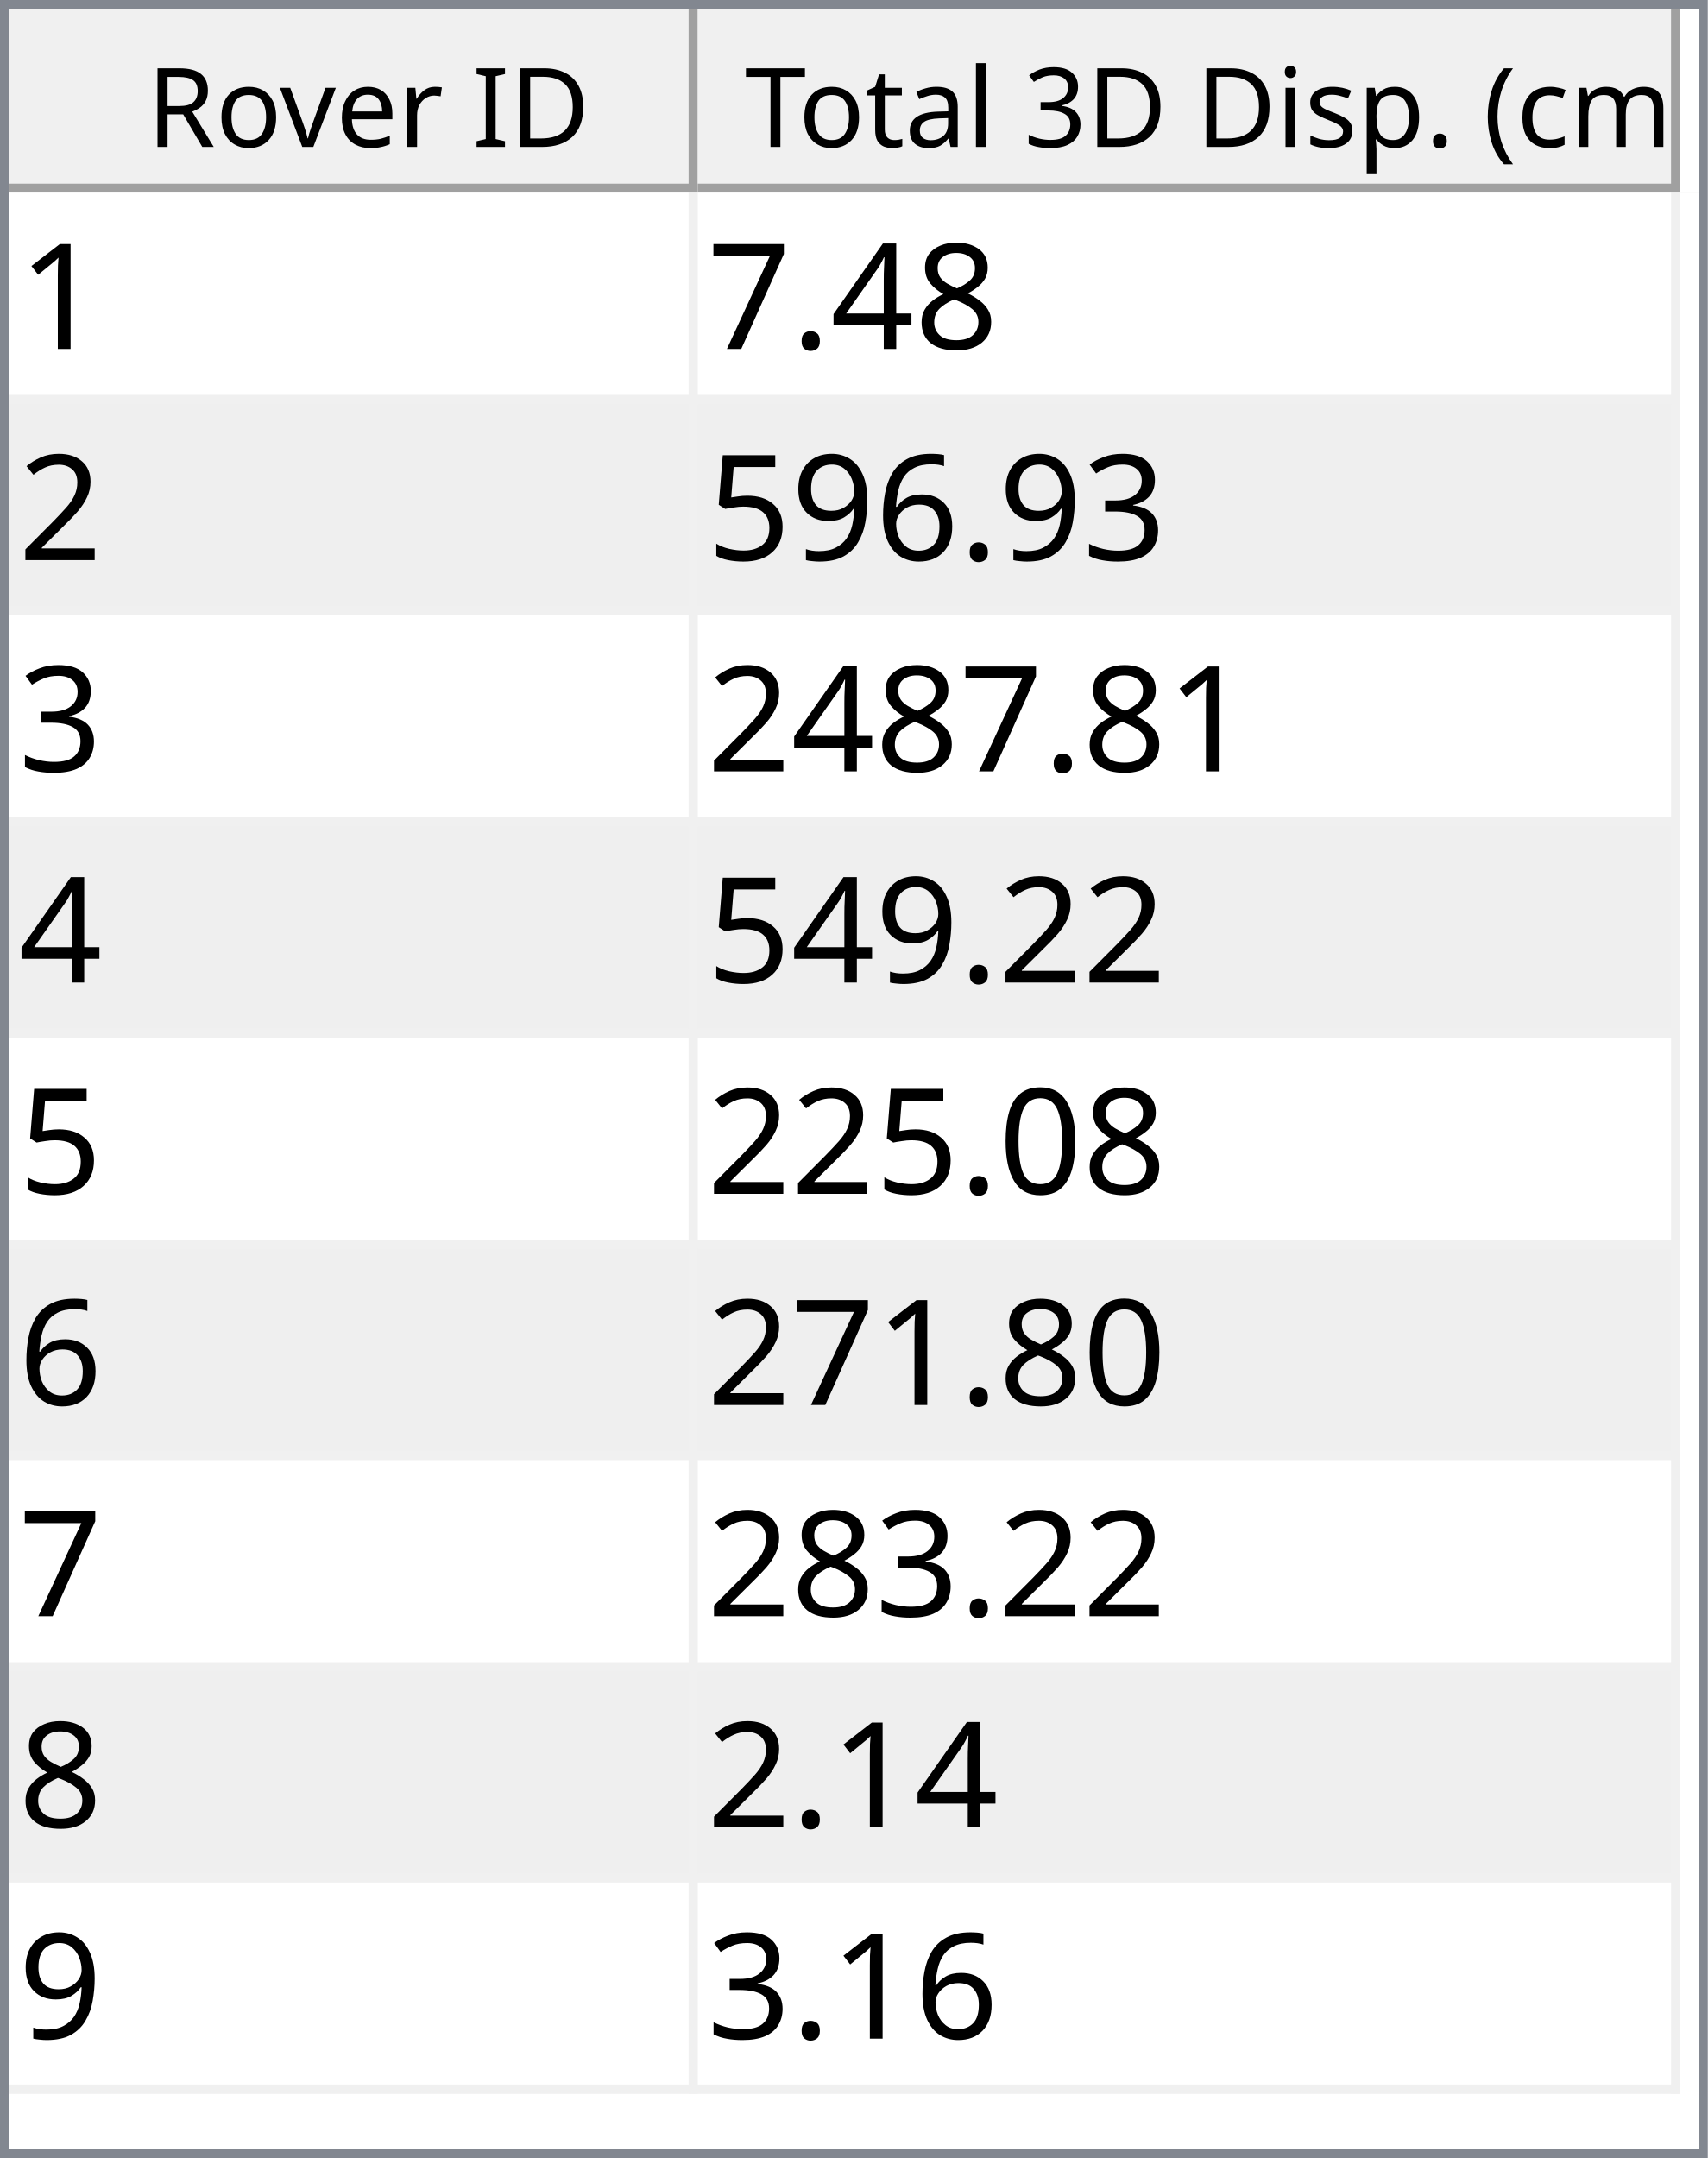
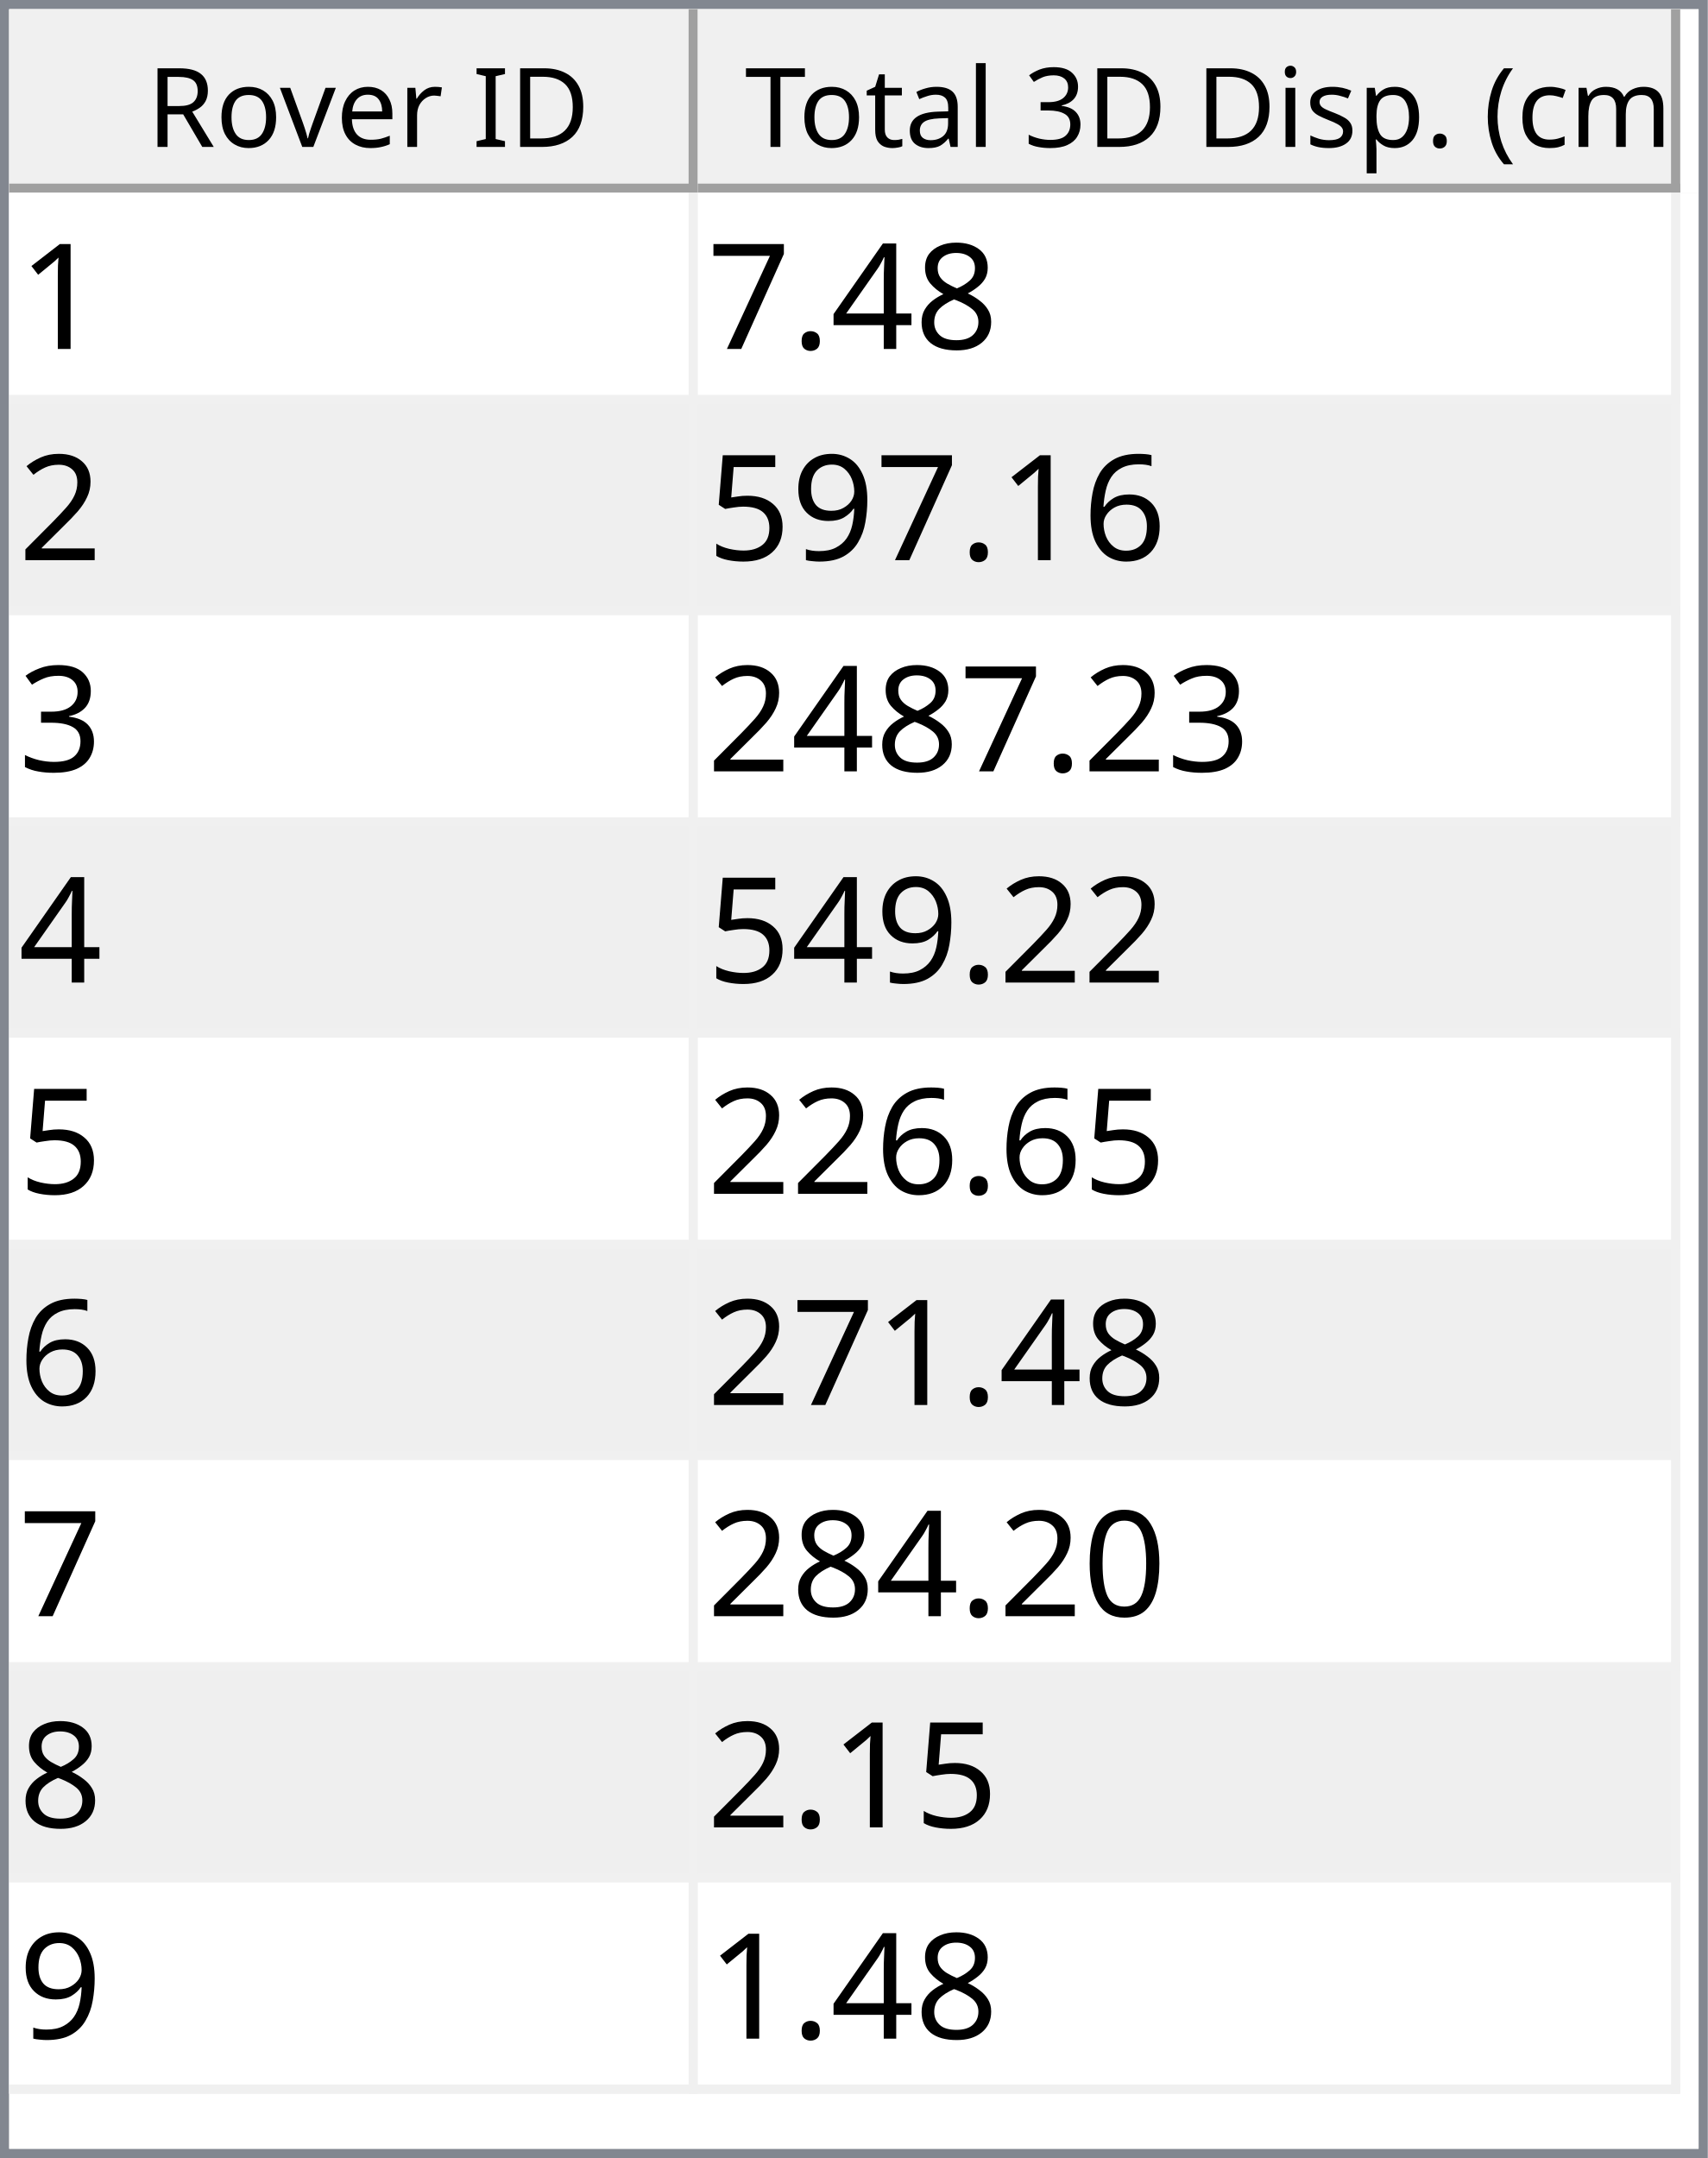
<svg xmlns="http://www.w3.org/2000/svg" style="fill-opacity:1; color-rendering:auto; color-interpolation:auto; text-rendering:auto; stroke:black; stroke-linecap:square; stroke-miterlimit:10; shape-rendering:auto; stroke-opacity:1; fill:black; stroke-dasharray:none; font-weight:normal; stroke-width:1; font-family:'Dialog'; font-style:normal; stroke-linejoin:miter; font-size:12px; stroke-dashoffset:0; image-rendering:auto;" width="186" height="235">
  <defs id="genericDefs" />
  <g>
    <defs id="defs1">
      <clipPath clipPathUnits="userSpaceOnUse" id="clipPath1">
        <path d="M0 0 L186 0 L186 235 L0 235 L0 0 Z" />
      </clipPath>
      <clipPath clipPathUnits="userSpaceOnUse" id="clipPath2">
        <path d="M0 0 L0 235 L186 235 L186 0 Z" />
      </clipPath>
      <clipPath clipPathUnits="userSpaceOnUse" id="clipPath3">
        <path d="M0 0 L0 20 L184 20 L184 0 Z" />
      </clipPath>
      <clipPath clipPathUnits="userSpaceOnUse" id="clipPath4">
        <path d="M0 0 L0 20 L75 20 L75 0 Z" />
      </clipPath>
      <clipPath clipPathUnits="userSpaceOnUse" id="clipPath5">
        <path d="M1 1 L1 19 L74 19 L74 1 Z" />
      </clipPath>
      <clipPath clipPathUnits="userSpaceOnUse" id="clipPath6">
        <path d="M0 0 L0 18 L73 18 L73 0 Z" />
      </clipPath>
      <clipPath clipPathUnits="userSpaceOnUse" id="clipPath7">
        <path d="M-0.5 -0.5 L-0.5 19.5 L74.5 19.5 L74.5 -0.5 Z" />
      </clipPath>
      <clipPath clipPathUnits="userSpaceOnUse" id="clipPath8">
        <path d="M0 0 L0 20 L107 20 L107 0 Z" />
      </clipPath>
      <clipPath clipPathUnits="userSpaceOnUse" id="clipPath9">
        <path d="M1 1 L1 19 L106 19 L106 1 Z" />
      </clipPath>
      <clipPath clipPathUnits="userSpaceOnUse" id="clipPath10">
        <path d="M0 0 L0 18 L105 18 L105 0 Z" />
      </clipPath>
      <clipPath clipPathUnits="userSpaceOnUse" id="clipPath11">
        <path d="M-0.5 -0.5 L-0.5 19.5 L106.5 19.5 L106.5 -0.5 Z" />
      </clipPath>
      <clipPath clipPathUnits="userSpaceOnUse" id="clipPath12">
        <path d="M0 0 L0 213 L184 213 L184 0 Z" />
      </clipPath>
      <clipPath clipPathUnits="userSpaceOnUse" id="clipPath13">
        <path d="M0 0 L0 207 L182 207 L182 0 Z" />
      </clipPath>
      <clipPath clipPathUnits="userSpaceOnUse" id="clipPath14">
        <path d="M-0.5 -0.5 L-0.5 206.5 L181.5 206.5 L181.5 -0.5 Z" />
      </clipPath>
      <clipPath clipPathUnits="userSpaceOnUse" id="clipPath15">
        <path d="M0 0 L0 22 L74 22 L74 0 Z" />
      </clipPath>
      <clipPath clipPathUnits="userSpaceOnUse" id="clipPath16">
        <path d="M0 0 L0 22 L106 22 L106 0 Z" />
      </clipPath>
      <font horiz-adv-x="64.551" id="font1">
        <font-face ascent="107.91" descent="25.098" units-per-em="100" style="font-style:normal; font-family:Segoe UI; font-weight:normal;" />
        <missing-glyph horiz-adv-x="64.551" d="M8.109 0 L8.109 68.266 L56.453 68.266 L56.453 0 L8.109 0 ZM15.328 7.234 L49.219 7.234 L49.219 61.031 L15.328 61.031 L15.328 7.234 Z" />
        <glyph unicode="D" horiz-adv-x="70.117" d="M9.188 0 L9.188 70.016 L28.516 70.016 Q65.531 70.016 65.531 35.891 Q65.531 19.672 55.25 9.836 Q44.969 0 27.734 0 L9.188 0 ZM17.391 62.594 L17.391 7.422 L27.828 7.422 Q41.609 7.422 49.273 14.797 Q56.938 22.172 56.938 35.688 Q56.938 62.594 28.328 62.594 L17.391 62.594 Z" />
        <glyph unicode="I" horiz-adv-x="26.611" d="M17.391 0 L9.188 0 L9.188 70.016 L17.391 70.016 L17.391 0 Z" />
        <glyph unicode=" " horiz-adv-x="27.393" d="" />
        <glyph unicode="r" horiz-adv-x="34.766" d="M34.188 41.891 Q32.078 43.5 28.125 43.5 Q23 43.5 19.555 38.672 Q16.109 33.844 16.109 25.484 L16.109 0 L8.109 0 L8.109 50 L16.109 50 L16.109 39.703 L16.312 39.703 Q18.016 44.969 21.531 47.922 Q25.047 50.875 29.391 50.875 Q32.516 50.875 34.188 50.203 L34.188 41.891 Z" />
        <glyph unicode="e" horiz-adv-x="52.295" d="M48.297 23 L12.984 23 Q13.188 14.656 17.484 10.109 Q21.781 5.562 29.297 5.562 Q37.75 5.562 44.828 11.141 L44.828 3.609 Q38.234 -1.172 27.391 -1.172 Q16.797 -1.172 10.742 5.641 Q4.688 12.453 4.688 24.812 Q4.688 36.469 11.305 43.82 Q17.922 51.172 27.734 51.172 Q37.547 51.172 42.922 44.828 Q48.297 38.484 48.297 27.203 L48.297 23 ZM40.094 29.781 Q40.047 36.719 36.75 40.578 Q33.453 44.438 27.594 44.438 Q21.922 44.438 17.969 40.383 Q14.016 36.328 13.094 29.781 L40.094 29.781 Z" />
        <glyph unicode="v" horiz-adv-x="47.9" d="M47.406 50 L27.484 0 L19.625 0 L0.688 50 L9.469 50 L22.172 13.672 Q23.578 9.672 23.922 6.688 L24.125 6.688 Q24.609 10.453 25.688 13.484 L38.969 50 L47.406 50 Z" />
        <glyph unicode="o" horiz-adv-x="58.594" d="M29 -1.172 Q17.922 -1.172 11.305 5.836 Q4.688 12.844 4.688 24.422 Q4.688 37.016 11.57 44.094 Q18.453 51.172 30.172 51.172 Q41.359 51.172 47.633 44.289 Q53.906 37.406 53.906 25.203 Q53.906 13.234 47.141 6.031 Q40.375 -1.172 29 -1.172 ZM29.594 44.438 Q21.875 44.438 17.383 39.188 Q12.891 33.938 12.891 24.703 Q12.891 15.828 17.43 10.695 Q21.969 5.562 29.594 5.562 Q37.359 5.562 41.531 10.594 Q45.703 15.625 45.703 24.906 Q45.703 34.281 41.531 39.359 Q37.359 44.438 29.594 44.438 Z" />
        <glyph unicode="R" horiz-adv-x="59.814" d="M59.375 0 L49.609 0 L37.891 19.625 Q36.281 22.359 34.766 24.289 Q33.25 26.219 31.664 27.438 Q30.078 28.656 28.25 29.219 Q26.422 29.781 24.125 29.781 L17.391 29.781 L17.391 0 L9.188 0 L9.188 70.016 L30.078 70.016 Q34.672 70.016 38.555 68.867 Q42.438 67.719 45.289 65.375 Q48.141 63.031 49.758 59.547 Q51.375 56.062 51.375 51.375 Q51.375 47.703 50.273 44.656 Q49.172 41.609 47.148 39.211 Q45.125 36.812 42.266 35.133 Q39.406 33.453 35.844 32.516 L35.844 32.328 Q37.594 31.547 38.891 30.547 Q40.188 29.547 41.359 28.18 Q42.531 26.812 43.68 25.078 Q44.828 23.344 46.234 21.047 L59.375 0 ZM17.391 62.594 L17.391 37.203 L28.516 37.203 Q31.594 37.203 34.203 38.133 Q36.812 39.062 38.719 40.797 Q40.625 42.531 41.703 45.047 Q42.781 47.562 42.781 50.688 Q42.781 56.297 39.141 59.445 Q35.5 62.594 28.609 62.594 L17.391 62.594 Z" />
        <glyph unicode=")" horiz-adv-x="30.176" d="M8.297 -15.922 L1.172 -15.922 Q16.406 2.344 16.406 26.812 Q16.406 51.469 1.078 70.016 L8.297 70.016 Q23.531 52.156 23.531 26.703 Q23.531 1.375 8.297 -15.922 Z" />
        <glyph unicode="m" horiz-adv-x="86.133" d="M79.109 0 L71.094 0 L71.094 28.719 Q71.094 37.016 68.531 40.727 Q65.969 44.438 59.906 44.438 Q54.781 44.438 51.195 39.75 Q47.609 35.062 47.609 28.516 L47.609 0 L39.594 0 L39.594 29.688 Q39.594 44.438 28.219 44.438 Q22.953 44.438 19.531 40.016 Q16.109 35.594 16.109 28.516 L16.109 0 L8.109 0 L8.109 50 L16.109 50 L16.109 42.094 L16.312 42.094 Q21.625 51.172 31.844 51.172 Q36.969 51.172 40.773 48.312 Q44.578 45.453 46 40.828 Q51.562 51.172 62.594 51.172 Q79.109 51.172 79.109 30.812 L79.109 0 Z" />
        <glyph unicode="c" horiz-adv-x="46.191" d="M42.188 2.297 Q36.422 -1.172 28.516 -1.172 Q17.828 -1.172 11.258 5.789 Q4.688 12.75 4.688 23.828 Q4.688 36.188 11.766 43.68 Q18.844 51.172 30.672 51.172 Q37.25 51.172 42.281 48.734 L42.281 40.531 Q36.719 44.438 30.375 44.438 Q22.703 44.438 17.797 38.945 Q12.891 33.453 12.891 24.516 Q12.891 15.719 17.508 10.641 Q22.125 5.562 29.891 5.562 Q36.422 5.562 42.188 9.906 L42.188 2.297 Z" />
        <glyph unicode="(" horiz-adv-x="30.176" d="M29.109 -15.922 L21.969 -15.922 Q6.844 1.375 6.844 26.703 Q6.844 52.156 21.969 70.016 L29.203 70.016 Q13.875 51.469 13.875 26.812 Q13.875 2.344 29.109 -15.922 Z" />
        <glyph unicode="." horiz-adv-x="21.68" d="M10.891 -1.078 Q8.641 -1.078 7.055 0.539 Q5.469 2.156 5.469 4.391 Q5.469 6.641 7.055 8.273 Q8.641 9.906 10.891 9.906 Q13.188 9.906 14.797 8.273 Q16.406 6.641 16.406 4.391 Q16.406 2.156 14.797 0.539 Q13.188 -1.078 10.891 -1.078 Z" />
        <glyph unicode="p" horiz-adv-x="58.789" d="M16.312 7.234 L16.109 7.234 L16.109 -23 L8.109 -23 L8.109 50 L16.109 50 L16.109 41.219 L16.312 41.219 Q22.219 51.172 33.594 51.172 Q43.266 51.172 48.688 44.461 Q54.109 37.75 54.109 26.469 Q54.109 13.922 48 6.375 Q41.891 -1.172 31.297 -1.172 Q21.578 -1.172 16.312 7.234 ZM16.109 27.391 L16.109 20.406 Q16.109 14.203 20.141 9.883 Q24.172 5.562 30.375 5.562 Q37.641 5.562 41.773 11.133 Q45.906 16.703 45.906 26.609 Q45.906 34.969 42.047 39.703 Q38.188 44.438 31.594 44.438 Q24.609 44.438 20.359 39.578 Q16.109 34.719 16.109 27.391 Z" />
        <glyph unicode="s" horiz-adv-x="42.432" d="M5.078 1.812 L5.078 10.406 Q11.625 5.562 19.484 5.562 Q30.031 5.562 30.031 12.594 Q30.031 14.594 29.125 15.992 Q28.219 17.391 26.68 18.461 Q25.141 19.531 23.07 20.383 Q21 21.234 18.609 22.172 Q15.281 23.484 12.766 24.828 Q10.25 26.172 8.57 27.859 Q6.891 29.547 6.031 31.695 Q5.172 33.844 5.172 36.719 Q5.172 40.234 6.789 42.945 Q8.406 45.656 11.086 47.484 Q13.766 49.312 17.211 50.242 Q20.656 51.172 24.312 51.172 Q30.812 51.172 35.938 48.922 L35.938 40.828 Q30.422 44.438 23.25 44.438 Q21 44.438 19.195 43.922 Q17.391 43.406 16.094 42.477 Q14.797 41.547 14.086 40.258 Q13.375 38.969 13.375 37.406 Q13.375 35.453 14.086 34.133 Q14.797 32.812 16.164 31.789 Q17.531 30.766 19.484 29.938 Q21.438 29.109 23.922 28.125 Q27.25 26.859 29.883 25.516 Q32.516 24.172 34.375 22.484 Q36.234 20.797 37.234 18.602 Q38.234 16.406 38.234 13.375 Q38.234 9.672 36.602 6.938 Q34.969 4.203 32.234 2.398 Q29.5 0.594 25.93 -0.289 Q22.359 -1.172 18.453 -1.172 Q10.75 -1.172 5.078 1.812 Z" />
        <glyph unicode="i" horiz-adv-x="24.219" d="M12.203 62.703 Q10.062 62.703 8.547 64.164 Q7.031 65.625 7.031 67.875 Q7.031 70.125 8.547 71.609 Q10.062 73.094 12.203 73.094 Q14.406 73.094 15.945 71.609 Q17.484 70.125 17.484 67.875 Q17.484 65.719 15.945 64.211 Q14.406 62.703 12.203 62.703 ZM16.109 0 L8.109 0 L8.109 50 L16.109 50 L16.109 0 Z" />
        <glyph unicode="3" horiz-adv-x="53.906" d="M46.531 19.828 Q46.531 15.094 44.75 11.211 Q42.969 7.328 39.719 4.57 Q36.469 1.812 31.93 0.297 Q27.391 -1.219 21.922 -1.219 Q11.922 -1.219 6 2.594 L6 11.188 Q13.094 5.609 22.219 5.609 Q25.875 5.609 28.828 6.539 Q31.781 7.469 33.906 9.227 Q36.031 10.984 37.18 13.477 Q38.328 15.969 38.328 19.094 Q38.328 32.812 18.797 32.812 L12.984 32.812 L12.984 39.594 L18.5 39.594 Q35.797 39.594 35.797 52.484 Q35.797 64.406 22.609 64.406 Q15.188 64.406 8.688 59.422 L8.688 67.188 Q15.375 71.188 24.609 71.188 Q29 71.188 32.57 69.969 Q36.141 68.75 38.68 66.555 Q41.219 64.359 42.609 61.281 Q44 58.203 44 54.5 Q44 40.672 30.031 36.719 L30.031 36.531 Q33.594 36.141 36.625 34.797 Q39.656 33.453 41.852 31.305 Q44.047 29.156 45.289 26.25 Q46.531 23.344 46.531 19.828 Z" />
        <glyph unicode="l" horiz-adv-x="24.219" d="M16.109 0 L8.109 0 L8.109 74.031 L16.109 74.031 L16.109 0 Z" />
        <glyph unicode="a" horiz-adv-x="50.879" d="M43.891 0 L35.891 0 L35.891 7.812 L35.688 7.812 Q30.469 -1.172 20.312 -1.172 Q12.844 -1.172 8.617 2.781 Q4.391 6.734 4.391 13.281 Q4.391 27.297 20.906 29.594 L35.891 31.688 Q35.891 44.438 25.594 44.438 Q16.547 44.438 9.281 38.281 L9.281 46.484 Q16.656 51.172 26.266 51.172 Q43.891 51.172 43.891 32.516 L43.891 0 ZM35.891 25.297 L23.828 23.641 Q18.266 22.859 15.43 20.875 Q12.594 18.891 12.594 13.875 Q12.594 10.203 15.211 7.883 Q17.828 5.562 22.172 5.562 Q28.125 5.562 32.008 9.742 Q35.891 13.922 35.891 20.312 L35.891 25.297 Z" />
        <glyph unicode="t" horiz-adv-x="33.887" d="M31.297 0.484 Q28.469 -1.078 23.828 -1.078 Q10.688 -1.078 10.688 13.578 L10.688 43.172 L2.094 43.172 L2.094 50 L10.688 50 L10.688 62.203 L18.703 64.797 L18.703 50 L31.297 50 L31.297 43.172 L18.703 43.172 L18.703 14.984 Q18.703 9.969 20.414 7.82 Q22.125 5.672 26.078 5.672 Q29.109 5.672 31.297 7.328 L31.297 0.484 Z" />
        <glyph unicode="T" horiz-adv-x="52.393" d="M50.594 62.594 L30.375 62.594 L30.375 0 L22.172 0 L22.172 62.594 L2 62.594 L2 70.016 L50.594 70.016 L50.594 62.594 Z" />
      </font>
      <font horiz-adv-x="75.0" id="font2">
        <font-face ascent="100.537" descent="21.973" units-per-em="100" style="font-style:normal; font-family:sans-serif; font-weight:normal;" />
        <missing-glyph horiz-adv-x="75.0" d="M12.5 0 L12.5 62.5 L62.5 62.5 L62.5 0 L12.5 0 ZM14.062 1.562 L60.938 1.562 L60.938 60.938 L14.062 60.938 L14.062 1.562 Z" />
        <glyph unicode="1" horiz-adv-x="55.615" d="M37.25 0 L28.469 0 L28.469 56 Q25.297 52.984 20.141 49.953 Q14.984 46.922 10.891 45.406 L10.891 53.906 Q18.266 57.375 23.781 62.305 Q29.297 67.234 31.594 71.875 L37.25 71.875 L37.25 0 Z" />
        <glyph unicode="8" horiz-adv-x="55.615" d="M17.672 38.812 Q12.203 40.828 9.57 44.539 Q6.938 48.25 6.938 53.422 Q6.938 61.234 12.555 66.555 Q18.172 71.875 27.484 71.875 Q36.859 71.875 42.578 66.43 Q48.297 60.984 48.297 53.172 Q48.297 48.188 45.68 44.508 Q43.062 40.828 37.75 38.812 Q44.344 36.672 47.781 31.883 Q51.219 27.094 51.219 20.453 Q51.219 11.281 44.727 5.031 Q38.234 -1.219 27.641 -1.219 Q17.047 -1.219 10.547 5.055 Q4.047 11.328 4.047 20.703 Q4.047 27.688 7.594 32.398 Q11.141 37.109 17.672 38.812 ZM15.922 53.719 Q15.922 48.641 19.195 45.414 Q22.469 42.188 27.688 42.188 Q32.766 42.188 36.016 45.383 Q39.266 48.578 39.266 53.219 Q39.266 58.062 35.914 61.359 Q32.562 64.656 27.594 64.656 Q22.562 64.656 19.242 61.43 Q15.922 58.203 15.922 53.719 ZM13.094 20.656 Q13.094 16.891 14.875 13.375 Q16.656 9.859 20.172 7.93 Q23.688 6 27.734 6 Q34.031 6 38.133 10.055 Q42.234 14.109 42.234 20.359 Q42.234 26.703 38.016 30.859 Q33.797 35.016 27.438 35.016 Q21.234 35.016 17.164 30.914 Q13.094 26.812 13.094 20.656 Z" />
        <glyph unicode="4" horiz-adv-x="55.615" d="M32.328 0 L32.328 17.141 L1.266 17.141 L1.266 25.203 L33.938 71.578 L41.109 71.578 L41.109 25.203 L50.781 25.203 L50.781 17.141 L41.109 17.141 L41.109 0 L32.328 0 ZM32.328 25.203 L32.328 57.469 L9.906 25.203 L32.328 25.203 Z" />
        <glyph unicode="." horiz-adv-x="27.783" d="M9.078 0 L9.078 10.016 L19.094 10.016 L19.094 0 L9.078 0 Z" />
        <glyph unicode="7" horiz-adv-x="55.615" d="M4.734 62.203 L4.734 70.656 L51.078 70.656 L51.078 63.812 Q44.234 56.547 37.523 44.484 Q30.812 32.422 27.156 19.672 Q24.516 10.688 23.781 0 L14.75 0 Q14.891 8.453 18.062 20.414 Q21.234 32.375 27.172 43.484 Q33.109 54.594 39.797 62.203 L4.734 62.203 Z" />
        <glyph unicode="2" horiz-adv-x="55.615" d="M50.344 8.453 L50.344 0 L3.031 0 Q2.938 3.172 4.047 6.109 Q5.859 10.938 9.836 15.625 Q13.812 20.312 21.344 26.469 Q33.016 36.031 37.117 41.625 Q41.219 47.219 41.219 52.203 Q41.219 57.422 37.477 61.008 Q33.734 64.594 27.734 64.594 Q21.391 64.594 17.578 60.789 Q13.766 56.984 13.719 50.25 L4.688 51.172 Q5.609 61.281 11.664 66.578 Q17.719 71.875 27.938 71.875 Q38.234 71.875 44.242 66.164 Q50.25 60.453 50.25 52 Q50.25 47.703 48.492 43.555 Q46.734 39.406 42.656 34.812 Q38.578 30.219 29.109 22.219 Q21.188 15.578 18.945 13.211 Q16.703 10.844 15.234 8.453 L50.344 8.453 Z" />
-         <glyph unicode="3" horiz-adv-x="55.615" d="M4.203 18.891 L12.984 20.062 Q14.5 12.594 18.141 9.297 Q21.781 6 27 6 Q33.203 6 37.477 10.297 Q41.75 14.594 41.75 20.953 Q41.75 27 37.797 30.93 Q33.844 34.859 27.734 34.859 Q25.25 34.859 21.531 33.891 L22.516 41.609 Q23.391 41.5 23.922 41.5 Q29.547 41.5 34.039 44.43 Q38.531 47.359 38.531 53.469 Q38.531 58.297 35.258 61.477 Q31.984 64.656 26.812 64.656 Q21.688 64.656 18.266 61.43 Q14.844 58.203 13.875 51.766 L5.078 53.328 Q6.688 62.156 12.398 67.016 Q18.109 71.875 26.609 71.875 Q32.469 71.875 37.398 69.359 Q42.328 66.844 44.945 62.5 Q47.562 58.156 47.562 53.266 Q47.562 48.641 45.07 44.828 Q42.578 41.016 37.703 38.766 Q44.047 37.312 47.562 32.695 Q51.078 28.078 51.078 21.141 Q51.078 11.766 44.242 5.25 Q37.406 -1.266 26.953 -1.266 Q17.531 -1.266 11.305 4.352 Q5.078 9.969 4.203 18.891 Z" />
        <glyph unicode="6" horiz-adv-x="55.615" d="M49.75 54.047 L41.016 53.375 Q39.844 58.547 37.703 60.891 Q34.125 64.656 28.906 64.656 Q24.703 64.656 21.531 62.312 Q17.391 59.281 14.992 53.469 Q12.594 47.656 12.5 36.922 Q15.672 41.75 20.266 44.094 Q24.859 46.438 29.891 46.438 Q38.672 46.438 44.852 39.969 Q51.031 33.5 51.031 23.25 Q51.031 16.5 48.125 10.719 Q45.219 4.938 40.141 1.859 Q35.062 -1.219 28.609 -1.219 Q17.625 -1.219 10.695 6.859 Q3.766 14.938 3.766 33.5 Q3.766 54.25 11.422 63.672 Q18.109 71.875 29.438 71.875 Q37.891 71.875 43.289 67.141 Q48.688 62.406 49.75 54.047 ZM13.875 23.188 Q13.875 18.656 15.797 14.508 Q17.719 10.359 21.188 8.18 Q24.656 6 28.469 6 Q34.031 6 38.039 10.492 Q42.047 14.984 42.047 22.703 Q42.047 30.125 38.086 34.398 Q34.125 38.672 28.125 38.672 Q22.172 38.672 18.023 34.398 Q13.875 30.125 13.875 23.188 Z" />
        <glyph unicode="9" horiz-adv-x="55.615" d="M5.469 16.547 L13.922 17.328 Q14.984 11.375 18.016 8.688 Q21.047 6 25.781 6 Q29.828 6 32.883 7.859 Q35.938 9.719 37.891 12.82 Q39.844 15.922 41.164 21.195 Q42.484 26.469 42.484 31.938 Q42.484 32.516 42.438 33.688 Q39.797 29.5 35.234 26.883 Q30.672 24.266 25.344 24.266 Q16.453 24.266 10.305 30.711 Q4.156 37.156 4.156 47.703 Q4.156 58.594 10.578 65.234 Q17 71.875 26.656 71.875 Q33.641 71.875 39.43 68.117 Q45.219 64.359 48.219 57.398 Q51.219 50.438 51.219 37.25 Q51.219 23.531 48.242 15.406 Q45.266 7.281 39.383 3.031 Q33.5 -1.219 25.594 -1.219 Q17.188 -1.219 11.867 3.445 Q6.547 8.109 5.469 16.547 ZM41.453 48.141 Q41.453 55.719 37.43 60.156 Q33.406 64.594 27.734 64.594 Q21.875 64.594 17.531 59.812 Q13.188 55.031 13.188 47.406 Q13.188 40.578 17.312 36.305 Q21.438 32.031 27.484 32.031 Q33.594 32.031 37.523 36.305 Q41.453 40.578 41.453 48.141 Z" />
        <glyph unicode="5" horiz-adv-x="55.615" d="M4.156 18.75 L13.375 19.531 Q14.406 12.797 18.141 9.398 Q21.875 6 27.156 6 Q33.5 6 37.891 10.789 Q42.281 15.578 42.281 23.484 Q42.281 31 38.062 35.352 Q33.844 39.703 27 39.703 Q22.75 39.703 19.336 37.773 Q15.922 35.844 13.969 32.766 L5.719 33.844 L12.641 70.609 L48.25 70.609 L48.25 62.203 L19.672 62.203 L15.828 42.969 Q22.266 47.469 29.344 47.469 Q38.719 47.469 45.164 40.969 Q51.609 34.469 51.609 24.266 Q51.609 14.547 45.953 7.469 Q39.062 -1.219 27.156 -1.219 Q17.391 -1.219 11.211 4.25 Q5.031 9.719 4.156 18.75 Z" />
+         <glyph unicode="3" horiz-adv-x="55.615" d="M4.203 18.891 L12.984 20.062 Q14.5 12.594 18.141 9.297 Q21.781 6 27 6 Q33.203 6 37.477 10.297 Q41.75 14.594 41.75 20.953 Q41.75 27 37.797 30.93 Q33.844 34.859 27.734 34.859 Q25.25 34.859 21.531 33.891 L22.516 41.609 Q23.391 41.5 23.922 41.5 Q29.547 41.5 34.039 44.43 Q38.531 47.359 38.531 53.469 Q38.531 58.297 35.258 61.477 Q31.984 64.656 26.812 64.656 Q21.688 64.656 18.266 61.43 Q14.844 58.203 13.875 51.766 L5.078 53.328 Q6.688 62.156 12.398 67.016 Q18.109 71.875 26.609 71.875 Q32.469 71.875 37.398 69.359 Q42.328 66.844 44.945 62.5 Q47.562 58.156 47.562 53.266 Q47.562 48.641 45.07 44.828 Q42.578 41.016 37.703 38.766 Q44.047 37.312 47.562 32.695 Q51.078 28.078 51.078 21.141 Q51.078 11.766 44.242 5.25 Q37.406 -1.266 26.953 -1.266 Q17.531 -1.266 11.305 4.352 Q5.078 9.969 4.203 18.891 Z" />
        <glyph unicode="0" horiz-adv-x="55.615" d="M4.156 35.297 Q4.156 48 6.766 55.742 Q9.375 63.484 14.523 67.68 Q19.672 71.875 27.484 71.875 Q33.25 71.875 37.594 69.555 Q41.938 67.234 44.773 62.867 Q47.609 58.5 49.219 52.227 Q50.828 45.953 50.828 35.297 Q50.828 22.703 48.242 14.969 Q45.656 7.234 40.508 3.008 Q35.359 -1.219 27.484 -1.219 Q17.141 -1.219 11.234 6.203 Q4.156 15.141 4.156 35.297 ZM13.188 35.297 Q13.188 17.672 17.312 11.836 Q21.438 6 27.484 6 Q33.547 6 37.672 11.859 Q41.797 17.719 41.797 35.297 Q41.797 52.984 37.672 58.789 Q33.547 64.594 27.391 64.594 Q21.344 64.594 17.719 59.469 Q13.188 52.938 13.188 35.297 Z" />
      </font>
    </defs>
    <g style="fill:white; stroke:white;">
      <rect x="0" y="0" width="186" style="clip-path:url(#clipPath1); stroke:none;" height="235" />
    </g>
    <g style="fill:white; text-rendering:optimizeSpeed; color-rendering:optimizeSpeed; image-rendering:optimizeSpeed; shape-rendering:crispEdges; stroke:white; color-interpolation:sRGB;">
      <rect x="0" width="186" height="235" y="0" style="stroke:none;" />
      <path style="stroke:none;" d="M0 235 L186 235 L186 0 L0 0 Z" />
    </g>
    <g style="fill:rgb(240,240,240); font-family:'Segoe UI'; stroke:rgb(240,240,240);">
      <rect x="0" y="0" width="186" style="clip-path:url(#clipPath2); stroke:none;" height="235" />
    </g>
    <g style="fill:rgb(130,135,144); font-family:'Segoe UI'; stroke:rgb(130,135,144);">
      <path d="M0 0 L186 0 L186 235 L0 235 L0 0 ZM1 1 L185 1 L185 234 L1 234 L1 1 Z" style="fill-rule:evenodd; clip-path:url(#clipPath2); stroke:none;" />
    </g>
    <g style="fill:white; font-family:'Segoe UI'; stroke:white;" transform="translate(1,1)">
      <rect x="0" y="0" width="184" style="clip-path:url(#clipPath3); stroke:none;" height="20" />
    </g>
    <g style="fill:rgb(240,240,240); font-family:'Segoe UI'; stroke:rgb(240,240,240);" transform="translate(1,1)">
      <rect x="0" y="0" width="75" style="clip-path:url(#clipPath4); stroke:none;" height="20" />
    </g>
    <g style="font-family:'Segoe UI';" transform="translate(2,2)">
      <text x="14" xml:space="preserve" y="14" style="clip-path:url(#clipPath6); stroke:none;">Rover ID</text>
    </g>
    <g style="fill:rgb(160,160,160); font-family:'Segoe UI'; stroke:rgb(160,160,160); stroke-linejoin:bevel;" transform="translate(1.5,1.5)">
      <line x1="74" x2="74" y1="0" style="fill:none; clip-path:url(#clipPath7);" y2="19" />
    </g>
    <g style="fill:rgb(160,160,160); font-family:'Segoe UI'; stroke:rgb(160,160,160); stroke-linejoin:bevel;" transform="matrix(1,0,0,1,1,1) translate(0.5,0.5)">
      <line x1="0" x2="74" y1="19" style="fill:none; clip-path:url(#clipPath7);" y2="19" />
    </g>
    <g style="fill:rgb(240,240,240); font-family:'Segoe UI'; stroke:rgb(240,240,240);" transform="translate(76,1)">
      <rect x="0" y="0" width="107" style="clip-path:url(#clipPath8); stroke:none;" height="20" />
    </g>
    <g style="font-family:'Segoe UI';" transform="translate(77,2)">
      <text x="1" xml:space="preserve" y="14" style="clip-path:url(#clipPath10); stroke:none;"> Total 3D Disp. (cm)</text>
    </g>
    <g style="fill:rgb(160,160,160); font-family:'Segoe UI'; stroke:rgb(160,160,160); stroke-linejoin:bevel;" transform="translate(76.5,1.5)">
      <line x1="106" x2="106" y1="0" style="fill:none; clip-path:url(#clipPath11);" y2="19" />
    </g>
    <g style="fill:rgb(160,160,160); font-family:'Segoe UI'; stroke:rgb(160,160,160); stroke-linejoin:bevel;" transform="matrix(1,0,0,1,76,1) translate(0.5,0.5)">
      <line x1="0" x2="106" y1="19" style="fill:none; clip-path:url(#clipPath11);" y2="19" />
    </g>
    <g style="fill:white; font-family:'Segoe UI'; stroke:white;" transform="translate(1,21)">
      <rect x="0" y="0" width="184" style="clip-path:url(#clipPath12); stroke:none;" height="213" />
    </g>
    <g style="fill:rgb(240,240,240); font-size:16px; font-family:sans-serif; stroke:rgb(240,240,240);" transform="translate(1,21)">
      <rect x="0" y="0" width="182" style="clip-path:url(#clipPath13); stroke:none;" height="207" />
      <line transform="translate(0.5,0.5)" x1="0" x2="181" y1="22" style="clip-path:url(#clipPath14); fill:none; stroke-linejoin:bevel;" y2="22" />
    </g>
    <g transform="matrix(1,0,0,1,1,21) translate(0.5,0.5)" style="fill:rgb(240,240,240); font-size:16px; font-family:sans-serif; stroke:rgb(240,240,240); stroke-linejoin:bevel;">
      <line x1="0" x2="181" y1="45" style="fill:none; clip-path:url(#clipPath14);" y2="45" />
    </g>
    <g transform="matrix(1,0,0,1,1,21) translate(0.5,0.5)" style="fill:rgb(240,240,240); font-size:16px; font-family:sans-serif; stroke:rgb(240,240,240); stroke-linejoin:bevel;">
      <line x1="0" x2="181" y1="68" style="fill:none; clip-path:url(#clipPath14);" y2="68" />
    </g>
    <g transform="matrix(1,0,0,1,1,21) translate(0.5,0.5)" style="fill:rgb(240,240,240); font-size:16px; font-family:sans-serif; stroke:rgb(240,240,240); stroke-linejoin:bevel;">
      <line x1="0" x2="181" y1="91" style="fill:none; clip-path:url(#clipPath14);" y2="91" />
    </g>
    <g transform="matrix(1,0,0,1,1,21) translate(0.5,0.5)" style="fill:rgb(240,240,240); font-size:16px; font-family:sans-serif; stroke:rgb(240,240,240); stroke-linejoin:bevel;">
      <line x1="0" x2="181" y1="114" style="fill:none; clip-path:url(#clipPath14);" y2="114" />
    </g>
    <g transform="matrix(1,0,0,1,1,21) translate(0.5,0.5)" style="fill:rgb(240,240,240); font-size:16px; font-family:sans-serif; stroke:rgb(240,240,240); stroke-linejoin:bevel;">
      <line x1="0" x2="181" y1="137" style="fill:none; clip-path:url(#clipPath14);" y2="137" />
    </g>
    <g transform="matrix(1,0,0,1,1,21) translate(0.5,0.5)" style="fill:rgb(240,240,240); font-size:16px; font-family:sans-serif; stroke:rgb(240,240,240); stroke-linejoin:bevel;">
      <line x1="0" x2="181" y1="160" style="fill:none; clip-path:url(#clipPath14);" y2="160" />
    </g>
    <g transform="matrix(1,0,0,1,1,21) translate(0.5,0.5)" style="fill:rgb(240,240,240); font-size:16px; font-family:sans-serif; stroke:rgb(240,240,240); stroke-linejoin:bevel;">
      <line x1="0" x2="181" y1="183" style="fill:none; clip-path:url(#clipPath14);" y2="183" />
    </g>
    <g transform="matrix(1,0,0,1,1,21) translate(0.5,0.5)" style="fill:rgb(240,240,240); font-size:16px; font-family:sans-serif; stroke:rgb(240,240,240); stroke-linejoin:bevel;">
      <line x1="0" x2="181" y1="206" style="fill:none; clip-path:url(#clipPath14);" y2="206" />
    </g>
    <g transform="matrix(1,0,0,1,1,21) translate(0.5,0.5)" style="fill:rgb(240,240,240); font-size:16px; font-family:sans-serif; stroke:rgb(240,240,240); stroke-linejoin:bevel;">
      <line x1="74" x2="74" y1="0" style="fill:none; clip-path:url(#clipPath14);" y2="206" />
    </g>
    <g transform="matrix(1,0,0,1,1,21) translate(0.5,0.5)" style="fill:rgb(240,240,240); font-size:16px; font-family:sans-serif; stroke:rgb(240,240,240); stroke-linejoin:bevel;">
      <line x1="181" x2="181" y1="0" style="fill:none; clip-path:url(#clipPath14);" y2="206" />
    </g>
    <g style="fill:white; font-size:16px; font-family:sans-serif; stroke:white;" transform="matrix(1,0,0,1,1,21)">
      <rect x="0" y="0" width="74" style="clip-path:url(#clipPath15); stroke:none;" height="22" />
      <text x="1" y="17" style="fill:black; clip-path:url(#clipPath15); stroke:none;" xml:space="preserve">1</text>
    </g>
    <g style="fill:white; font-size:16px; font-family:sans-serif; stroke:white;" transform="matrix(1,0,0,1,1,21) translate(75,0)">
      <rect x="0" y="0" width="106" style="clip-path:url(#clipPath16); stroke:none;" height="22" />
      <text x="1" y="17" style="fill:black; clip-path:url(#clipPath16); stroke:none;" xml:space="preserve">7.48</text>
    </g>
    <g style="fill:rgb(239,239,239); font-size:16px; font-family:sans-serif; stroke:rgb(239,239,239);" transform="matrix(1,0,0,1,1,21) translate(0,23)">
      <rect x="0" y="0" width="74" style="clip-path:url(#clipPath15); stroke:none;" height="22" />
      <text x="1" y="17" style="fill:black; clip-path:url(#clipPath15); stroke:none;" xml:space="preserve">2</text>
    </g>
    <g style="fill:rgb(239,239,239); font-size:16px; font-family:sans-serif; stroke:rgb(239,239,239);" transform="matrix(1,0,0,1,1,21) translate(75,23)">
      <rect x="0" y="0" width="106" style="clip-path:url(#clipPath16); stroke:none;" height="22" />
-       <text x="1" y="17" style="fill:black; clip-path:url(#clipPath16); stroke:none;" xml:space="preserve">596.93</text>
+       <text x="1" y="17" style="fill:black; clip-path:url(#clipPath16); stroke:none;" xml:space="preserve">597.16</text>
    </g>
    <g style="fill:white; font-size:16px; font-family:sans-serif; stroke:white;" transform="matrix(1,0,0,1,1,21) translate(0,46)">
      <rect x="0" y="0" width="74" style="clip-path:url(#clipPath15); stroke:none;" height="22" />
      <text x="1" y="17" style="fill:black; clip-path:url(#clipPath15); stroke:none;" xml:space="preserve">3</text>
    </g>
    <g style="fill:white; font-size:16px; font-family:sans-serif; stroke:white;" transform="matrix(1,0,0,1,1,21) translate(75,46)">
      <rect x="0" y="0" width="106" style="clip-path:url(#clipPath16); stroke:none;" height="22" />
-       <text x="1" y="17" style="fill:black; clip-path:url(#clipPath16); stroke:none;" xml:space="preserve">2487.81</text>
+       <text x="1" y="17" style="fill:black; clip-path:url(#clipPath16); stroke:none;" xml:space="preserve">2487.23</text>
    </g>
    <g style="fill:rgb(239,239,239); font-size:16px; font-family:sans-serif; stroke:rgb(239,239,239);" transform="matrix(1,0,0,1,1,21) translate(0,69)">
      <rect x="0" y="0" width="74" style="clip-path:url(#clipPath15); stroke:none;" height="22" />
      <text x="1" y="17" style="fill:black; clip-path:url(#clipPath15); stroke:none;" xml:space="preserve">4</text>
    </g>
    <g style="fill:rgb(239,239,239); font-size:16px; font-family:sans-serif; stroke:rgb(239,239,239);" transform="matrix(1,0,0,1,1,21) translate(75,69)">
      <rect x="0" y="0" width="106" style="clip-path:url(#clipPath16); stroke:none;" height="22" />
      <text x="1" y="17" style="fill:black; clip-path:url(#clipPath16); stroke:none;" xml:space="preserve">549.22</text>
    </g>
    <g style="fill:white; font-size:16px; font-family:sans-serif; stroke:white;" transform="matrix(1,0,0,1,1,21) translate(0,92)">
      <rect x="0" y="0" width="74" style="clip-path:url(#clipPath15); stroke:none;" height="22" />
      <text x="1" y="17" style="fill:black; clip-path:url(#clipPath15); stroke:none;" xml:space="preserve">5</text>
    </g>
    <g style="fill:white; font-size:16px; font-family:sans-serif; stroke:white;" transform="matrix(1,0,0,1,1,21) translate(75,92)">
      <rect x="0" y="0" width="106" style="clip-path:url(#clipPath16); stroke:none;" height="22" />
-       <text x="1" y="17" style="fill:black; clip-path:url(#clipPath16); stroke:none;" xml:space="preserve">225.08</text>
+       <text x="1" y="17" style="fill:black; clip-path:url(#clipPath16); stroke:none;" xml:space="preserve">226.65</text>
    </g>
    <g style="fill:rgb(239,239,239); font-size:16px; font-family:sans-serif; stroke:rgb(239,239,239);" transform="matrix(1,0,0,1,1,21) translate(0,115)">
      <rect x="0" y="0" width="74" style="clip-path:url(#clipPath15); stroke:none;" height="22" />
      <text x="1" y="17" style="fill:black; clip-path:url(#clipPath15); stroke:none;" xml:space="preserve">6</text>
    </g>
    <g style="fill:rgb(239,239,239); font-size:16px; font-family:sans-serif; stroke:rgb(239,239,239);" transform="matrix(1,0,0,1,1,21) translate(75,115)">
      <rect x="0" y="0" width="106" style="clip-path:url(#clipPath16); stroke:none;" height="22" />
-       <text x="1" y="17" style="fill:black; clip-path:url(#clipPath16); stroke:none;" xml:space="preserve">271.80</text>
+       <text x="1" y="17" style="fill:black; clip-path:url(#clipPath16); stroke:none;" xml:space="preserve">271.48</text>
    </g>
    <g style="fill:white; font-size:16px; font-family:sans-serif; stroke:white;" transform="matrix(1,0,0,1,1,21) translate(0,138)">
      <rect x="0" y="0" width="74" style="clip-path:url(#clipPath15); stroke:none;" height="22" />
      <text x="1" y="17" style="fill:black; clip-path:url(#clipPath15); stroke:none;" xml:space="preserve">7</text>
    </g>
    <g style="fill:white; font-size:16px; font-family:sans-serif; stroke:white;" transform="matrix(1,0,0,1,1,21) translate(75,138)">
      <rect x="0" y="0" width="106" style="clip-path:url(#clipPath16); stroke:none;" height="22" />
-       <text x="1" y="17" style="fill:black; clip-path:url(#clipPath16); stroke:none;" xml:space="preserve">283.22</text>
+       <text x="1" y="17" style="fill:black; clip-path:url(#clipPath16); stroke:none;" xml:space="preserve">284.20</text>
    </g>
    <g style="fill:rgb(239,239,239); font-size:16px; font-family:sans-serif; stroke:rgb(239,239,239);" transform="matrix(1,0,0,1,1,21) translate(0,161)">
      <rect x="0" y="0" width="74" style="clip-path:url(#clipPath15); stroke:none;" height="22" />
      <text x="1" y="17" style="fill:black; clip-path:url(#clipPath15); stroke:none;" xml:space="preserve">8</text>
    </g>
    <g style="fill:rgb(239,239,239); font-size:16px; font-family:sans-serif; stroke:rgb(239,239,239);" transform="matrix(1,0,0,1,1,21) translate(75,161)">
      <rect x="0" y="0" width="106" style="clip-path:url(#clipPath16); stroke:none;" height="22" />
-       <text x="1" y="17" style="fill:black; clip-path:url(#clipPath16); stroke:none;" xml:space="preserve">2.14</text>
+       <text x="1" y="17" style="fill:black; clip-path:url(#clipPath16); stroke:none;" xml:space="preserve">2.15</text>
    </g>
    <g style="fill:white; font-size:16px; font-family:sans-serif; stroke:white;" transform="matrix(1,0,0,1,1,21) translate(0,184)">
      <rect x="0" y="0" width="74" style="clip-path:url(#clipPath15); stroke:none;" height="22" />
      <text x="1" y="17" style="fill:black; clip-path:url(#clipPath15); stroke:none;" xml:space="preserve">9</text>
    </g>
    <g style="fill:white; font-size:16px; font-family:sans-serif; stroke:white;" transform="matrix(1,0,0,1,1,21) translate(75,184)">
      <rect x="0" y="0" width="106" style="clip-path:url(#clipPath16); stroke:none;" height="22" />
-       <text x="1" y="17" style="fill:black; clip-path:url(#clipPath16); stroke:none;" xml:space="preserve">3.16</text>
+       <text x="1" y="17" style="fill:black; clip-path:url(#clipPath16); stroke:none;" xml:space="preserve">1.48</text>
    </g>
  </g>
</svg>
